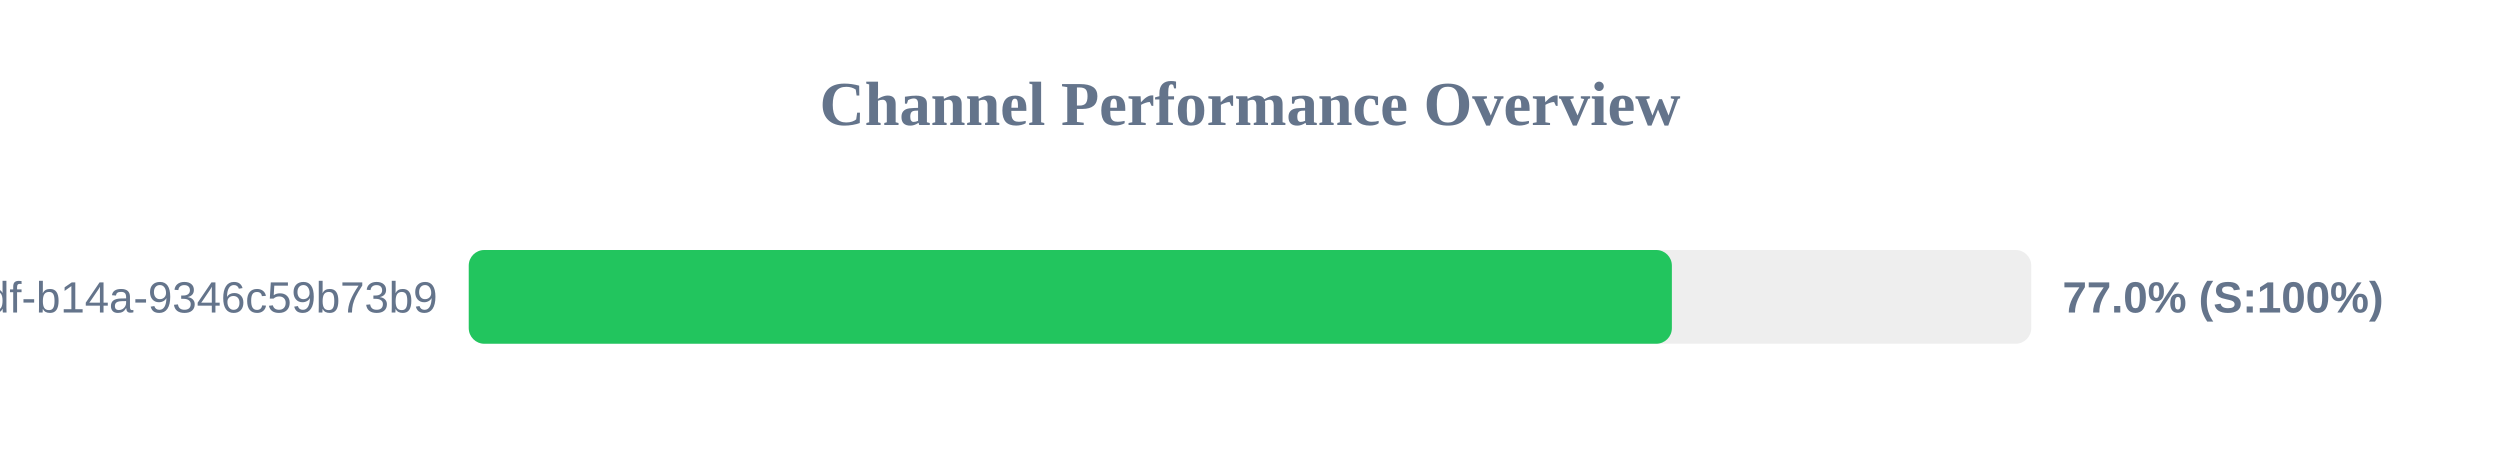
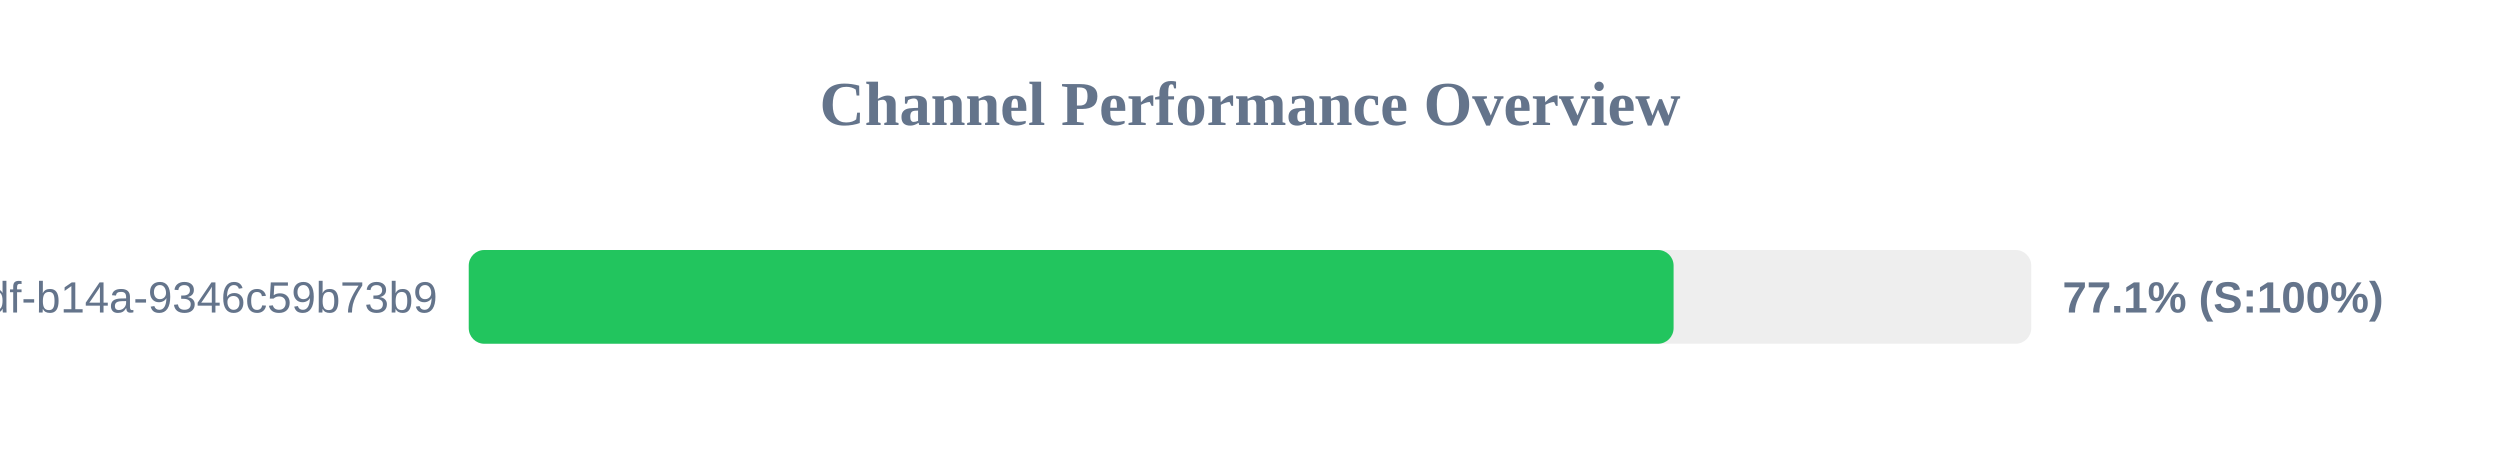
<svg xmlns="http://www.w3.org/2000/svg" width="800" height="150" version="1.1">
  <style>
        .row { font: 14px Arial; fill: #64748b; }
        .score { font: bold 14px Arial; fill: #64748b; }
    </style>
  <text x="400" y="40" text-anchor="middle" font-size="20px" font-weight="bold" fill="#64748b">Channel Performance Overview</text>
  <rect x="150" y="80" width="500" height="30" fill="#eee" rx="5" />
-   <rect x="150" y="80" width="385.0" height="30" fill="#22c55e" rx="5" />
+   <rect x="150" y="80" width="385.55" height="30" fill="#22c55e" rx="5" />
  <text x="140" y="100" text-anchor="end" class="row">?uuid=55ca7a9e-cf90-49df-b14a-9346c59b73b9</text>
-   <text x="660" y="100" text-anchor="start" class="score">77.0% (S:100%)</text>
+   <text x="660" y="100" text-anchor="start" class="score">77.1% (S:100%)</text>
</svg>
